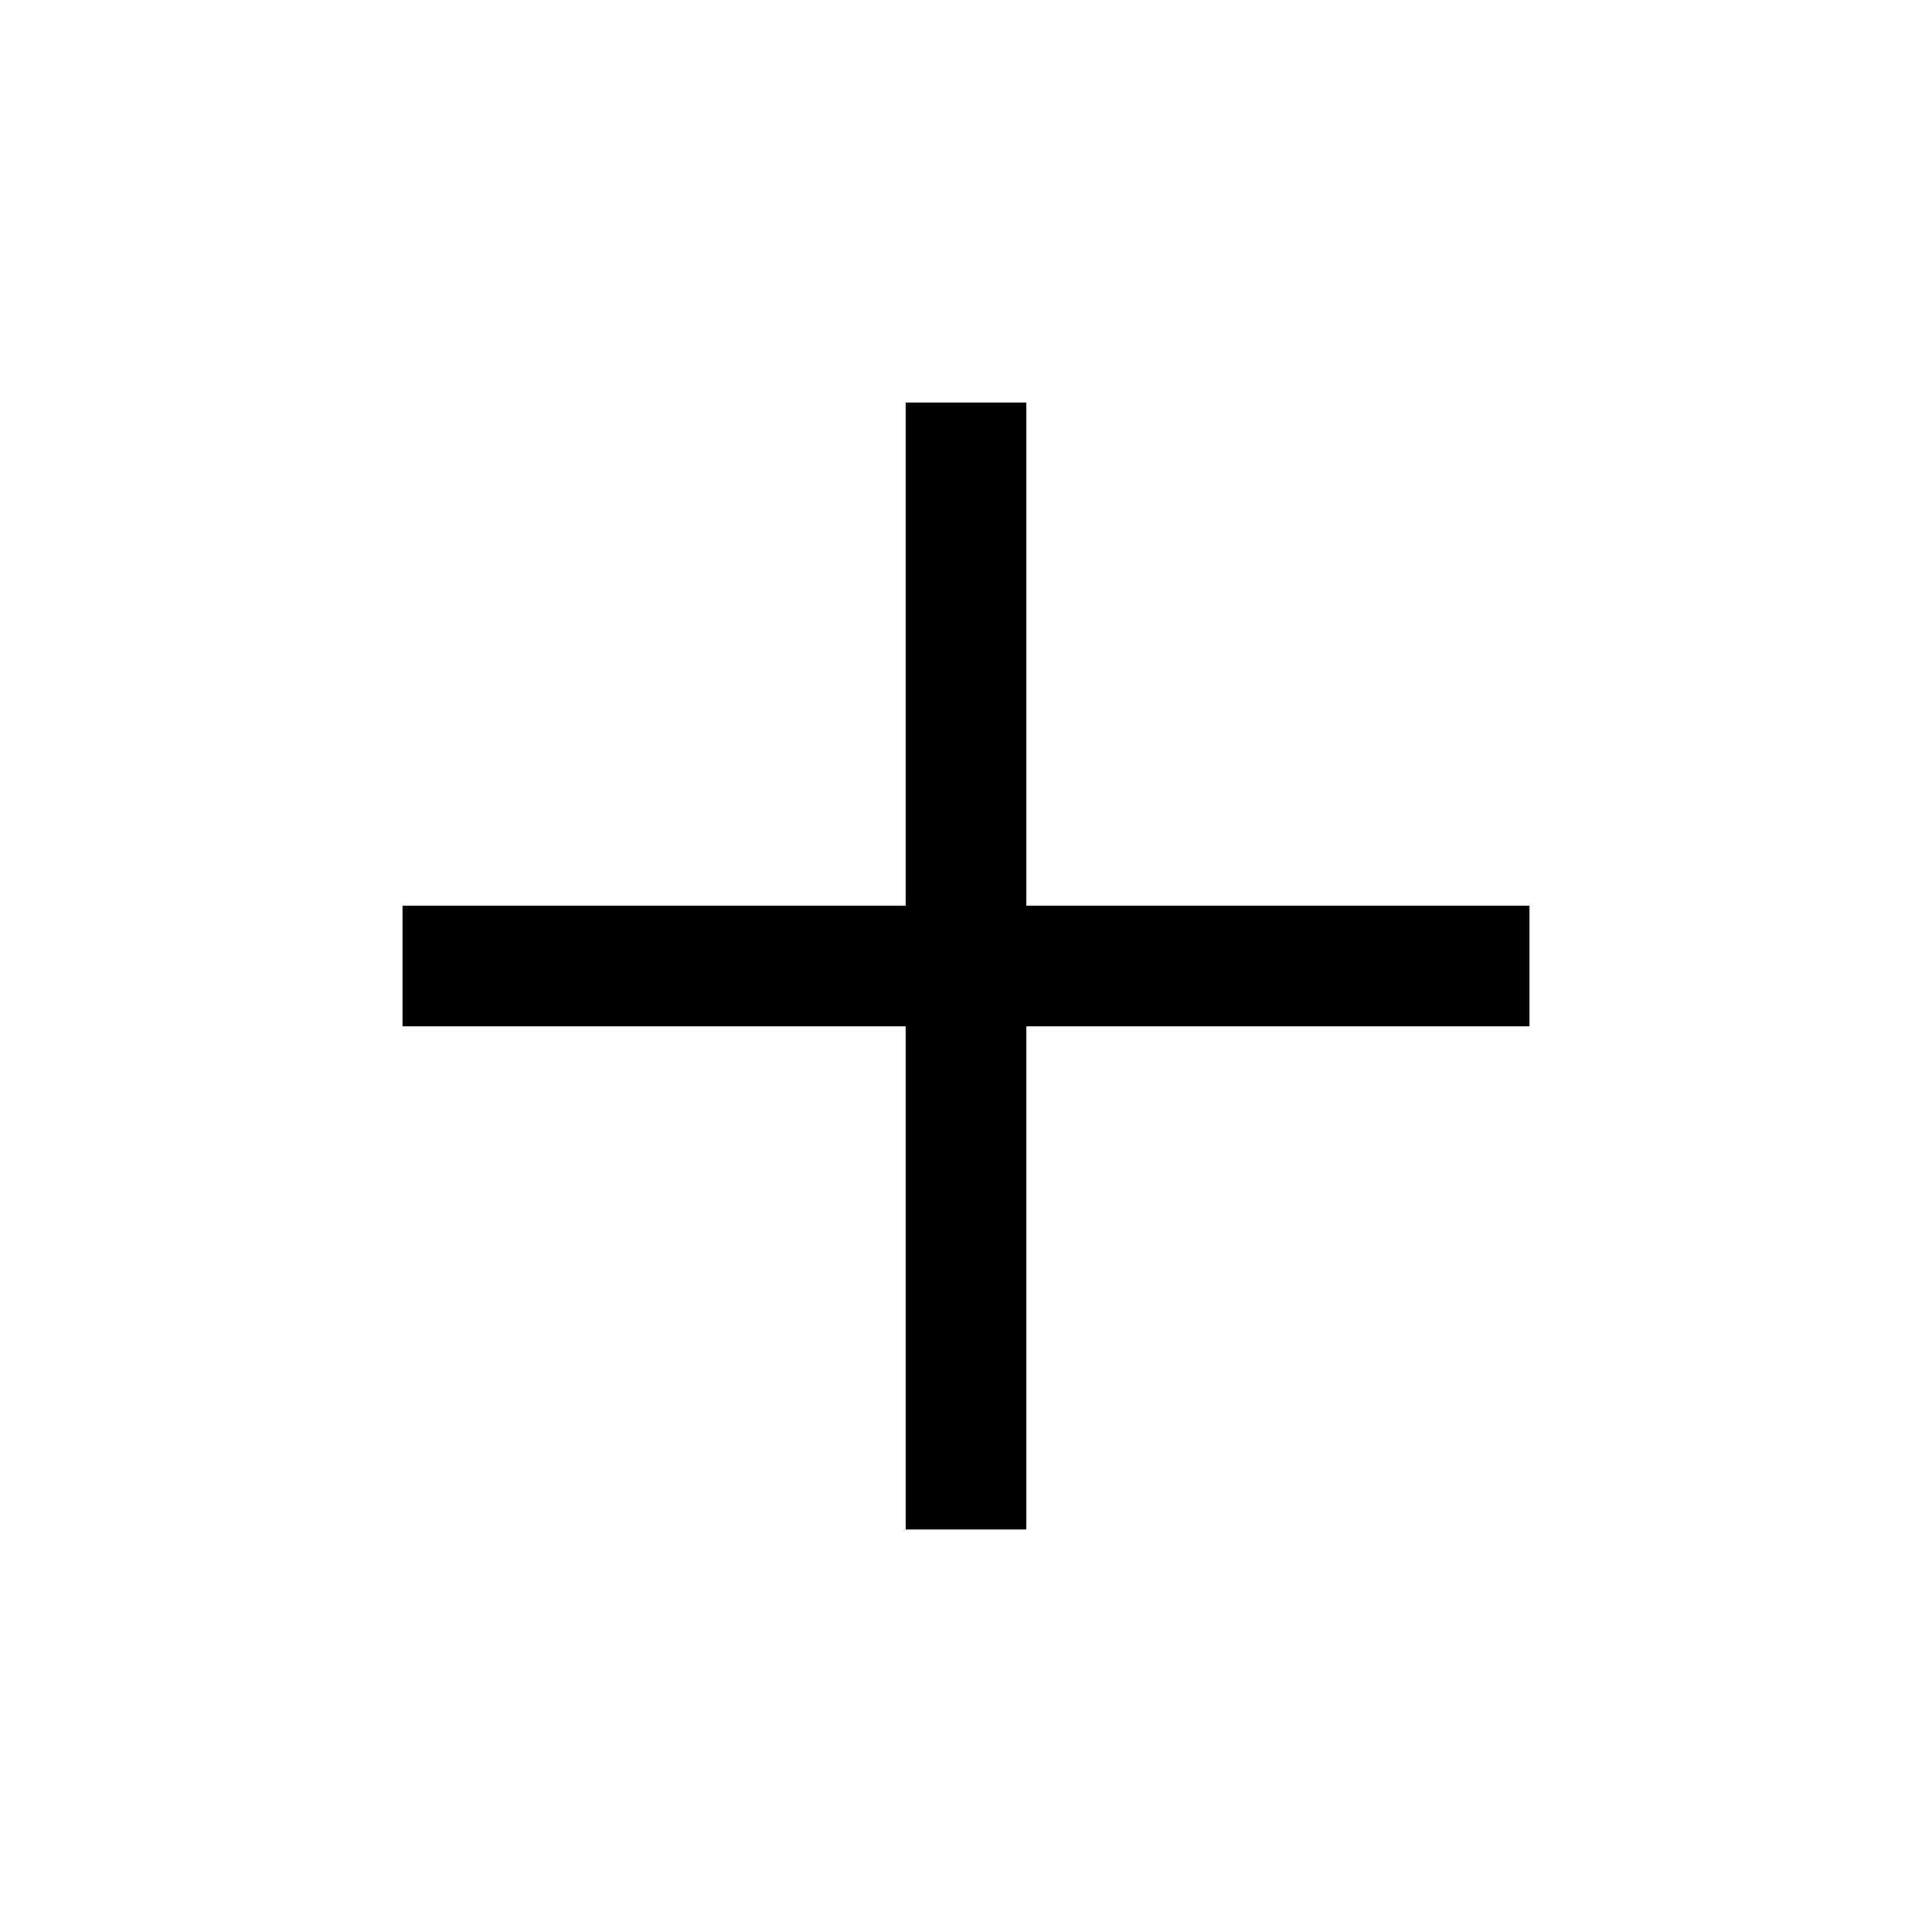
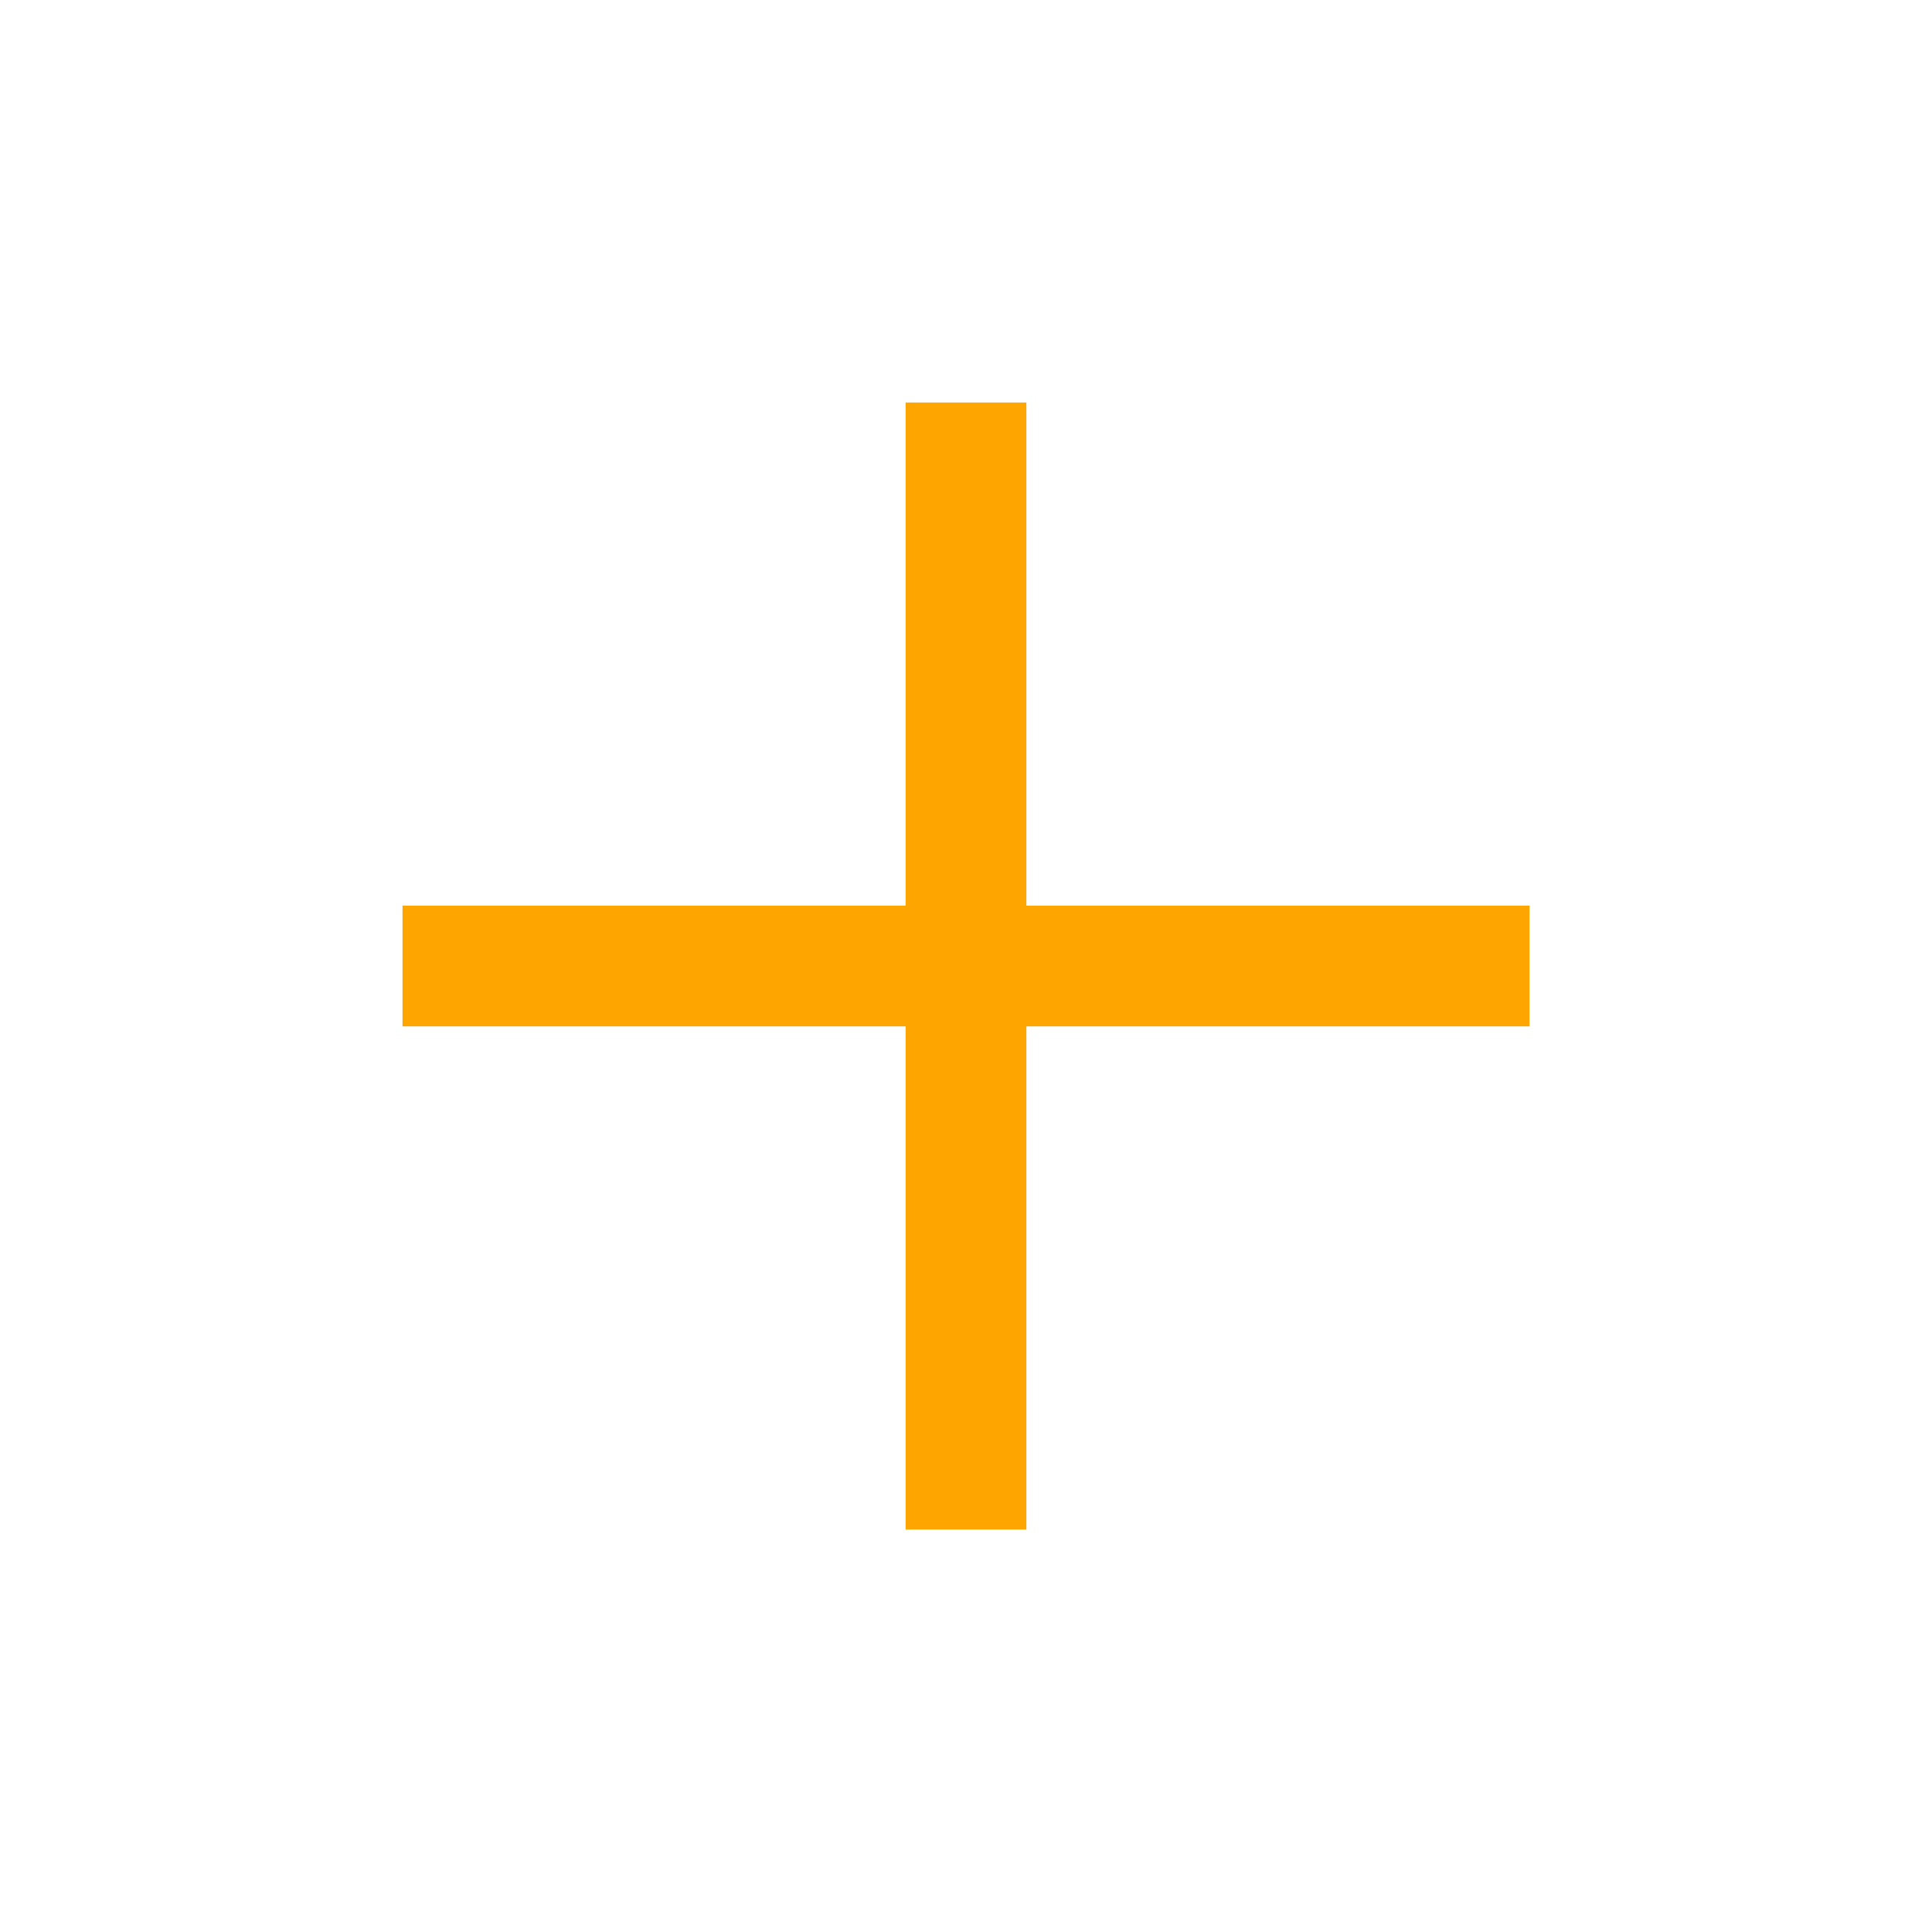
- <svg xmlns="http://www.w3.org/2000/svg" height="48" width="48">
+ <svg xmlns="http://www.w3.org/2000/svg" height="48" width="48" fill="orange">
  <path d="M22.5 38V25.5H10V22.5H22.5V10H25.5V22.5H38V25.5H25.5V38Z" />
</svg>
